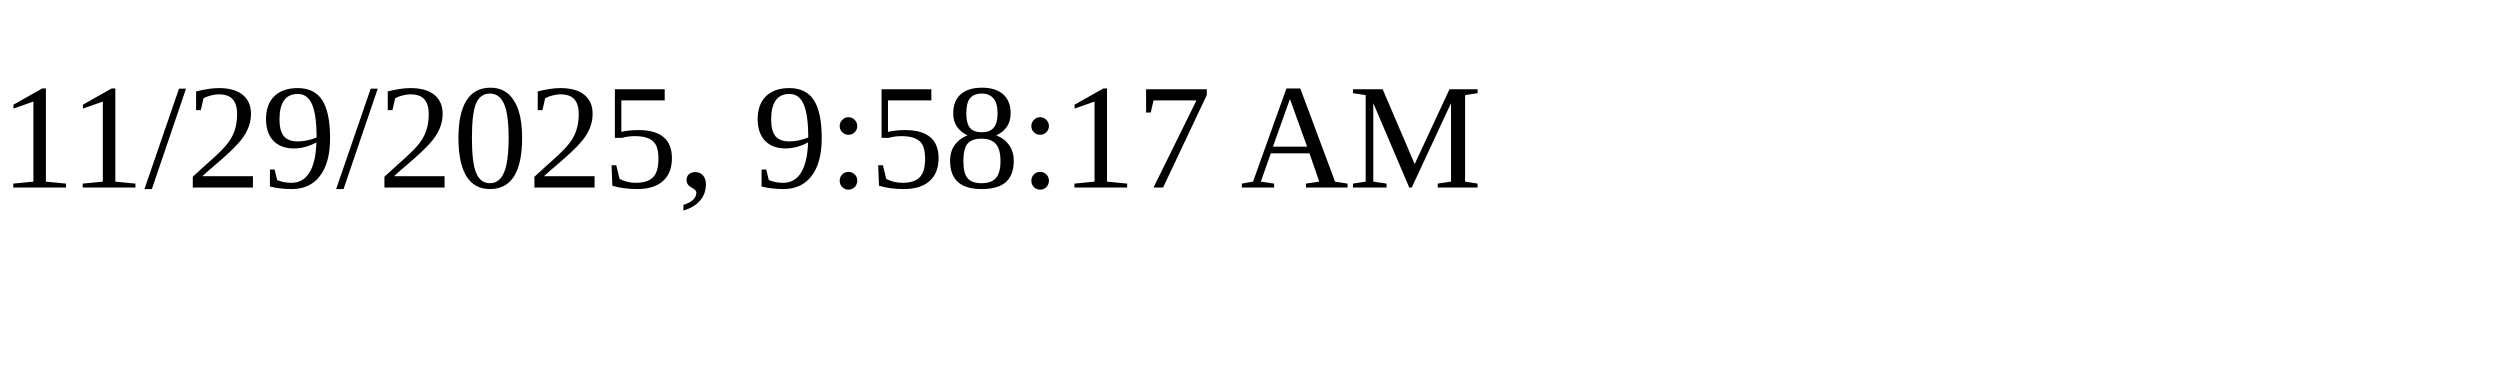
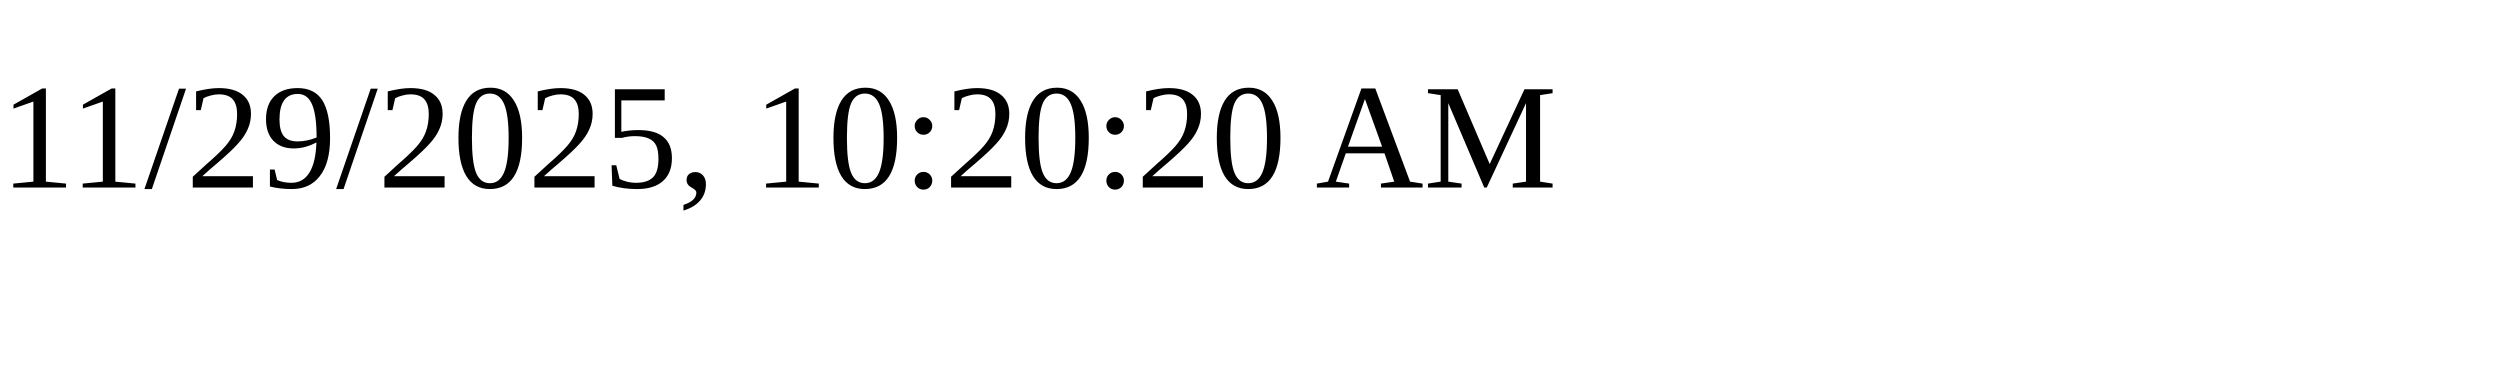
<svg xmlns="http://www.w3.org/2000/svg" height="30" width="200">
-   <text x="0" y="15">11/29/2025, 9:58:17 AM</text>
+   <text x="0" y="15">11/29/2025, 10:20:20 AM</text>
</svg>
